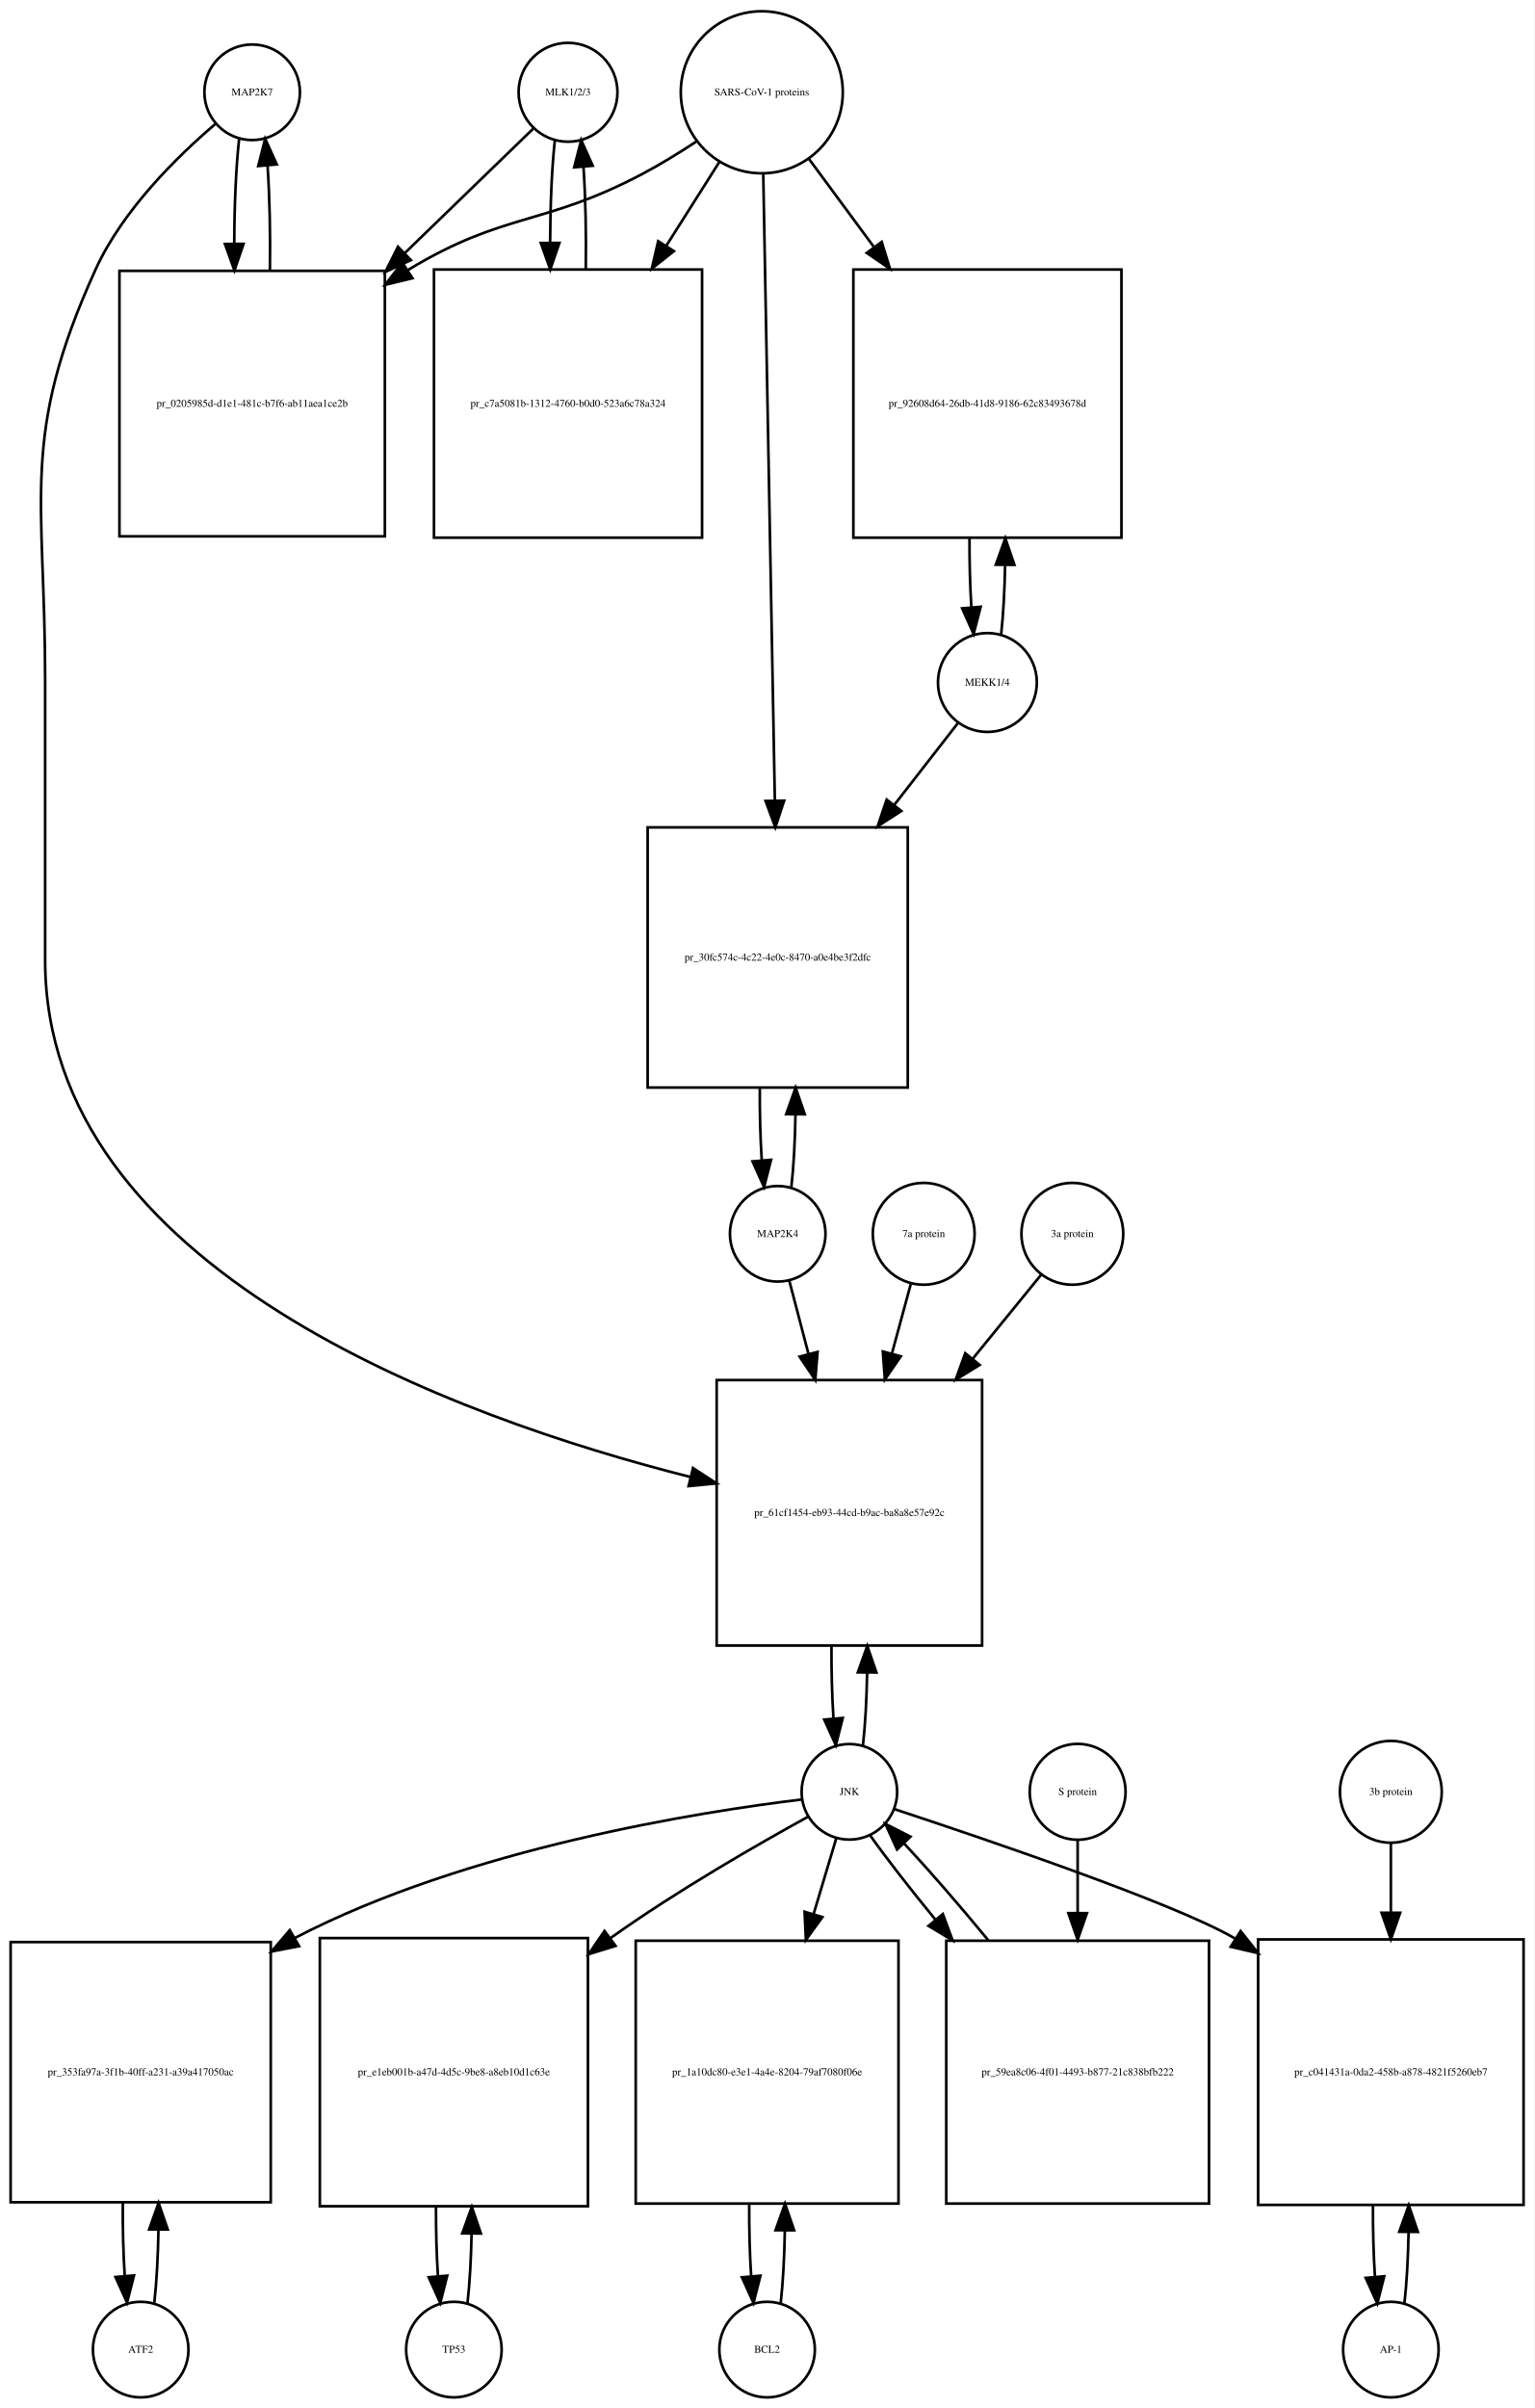
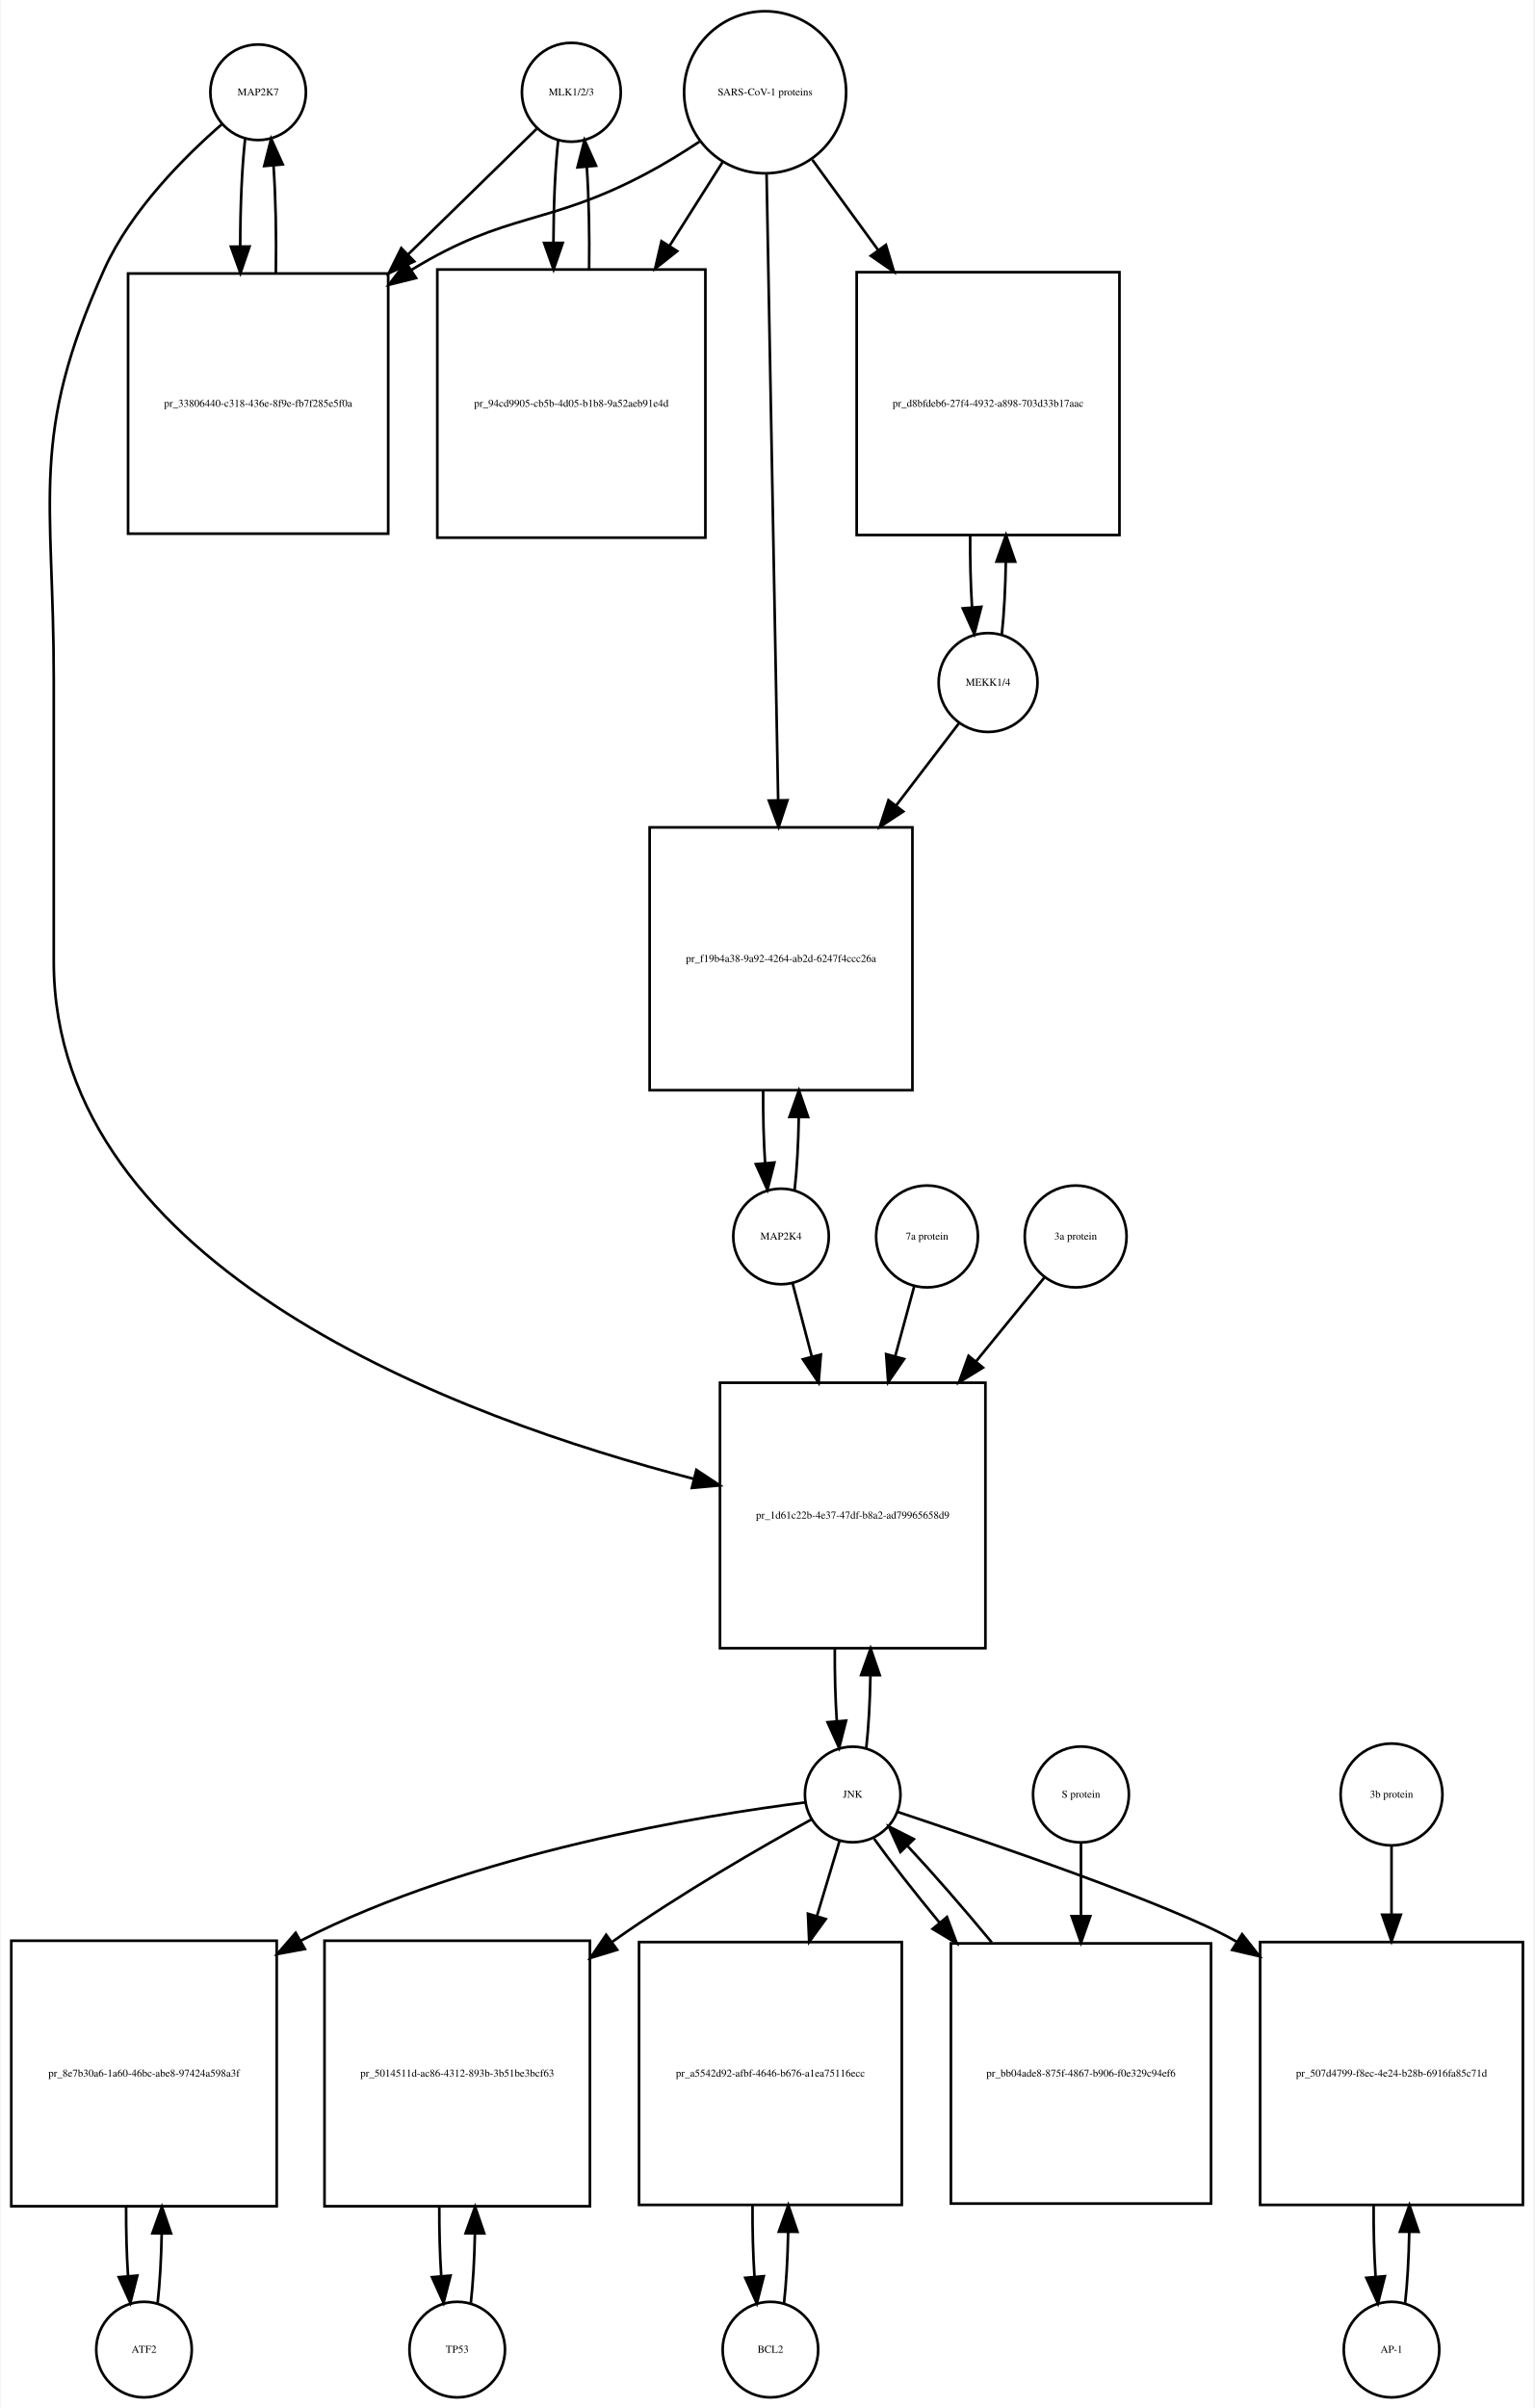
- <svg xmlns="http://www.w3.org/2000/svg" width="578pt" height="907pt" viewBox="0.00 0.00 578.00 907.01">
+ <svg xmlns="http://www.w3.org/2000/svg" width="578pt" height="907pt" viewBox="0.00 0.00 577.50 907.01">
  <g id="graph0" class="graph" transform="scale(1 1) rotate(0) translate(4 903.009)">
-     <polygon fill="white" stroke="none" points="-4,4 -4,-903.009 574,-903.009 574,4 -4,4" />
+     <polygon fill="white" stroke="none" points="-4,4 -4,-903.009 573.5,-903.009 573.5,4 -4,4" />
    <g id="node1" class="node">
-       <ellipse fill="none" stroke="black" cx="91" cy="-868.25" rx="18" ry="18" />
-       <text text-anchor="middle" x="91" y="-867.05" font-family="Times,serif" font-size="4.00">MAP2K7</text>
+       <ellipse fill="none" stroke="black" cx="93" cy="-868.25" rx="18" ry="18" />
+       <text text-anchor="middle" x="93" y="-867.05" font-family="Times,serif" font-size="4.00">MAP2K7</text>
    </g>
    <g id="node2" class="node">
-       <polygon fill="none" stroke="black" points="141,-800.991 41,-800.991 41,-700.991 141,-700.991 141,-800.991" />
-       <text text-anchor="middle" x="91" y="-749.791" font-family="Times,serif" font-size="4.00">pr_0205985d-d1e1-481c-b7f6-ab11aea1ce2b</text>
+       <polygon fill="none" stroke="black" points="142,-799.991 44,-799.991 44,-701.991 142,-701.991 142,-799.991" />
+       <text text-anchor="middle" x="93" y="-749.791" font-family="Times,serif" font-size="4.00">pr_33806440-c318-436e-8f9e-fb7f285e5f0a</text>
    </g>
    <g id="edge1" class="edge">
-       <path fill="none" stroke="black" d="M86.099,-850.736C84.909,-840.166 84.293,-825.745 84.252,-811.19" />
-       <polygon fill="black" stroke="black" points="87.752,-811.16 84.315,-801.139 80.752,-811.116 87.752,-811.16" />
+       <path fill="none" stroke="black" d="M88.099,-850.736C86.886,-839.963 86.27,-825.191 86.251,-810.355" />
+       <polygon fill="black" stroke="black" points="89.752,-810.149 86.332,-800.121 82.752,-810.093 89.752,-810.149" />
    </g>
    <g id="node20" class="node">
-       <polygon fill="none" stroke="black" points="366,-383.184 266,-383.184 266,-283.184 366,-283.184 366,-383.184" />
-       <text text-anchor="middle" x="316" y="-331.984" font-family="Times,serif" font-size="4.00">pr_61cf1454-eb93-44cd-b9ac-ba8a8e57e92c</text>
+       <polygon fill="none" stroke="black" points="367,-382.184 267,-382.184 267,-282.184 367,-282.184 367,-382.184" />
+       <text text-anchor="middle" x="317" y="-330.984" font-family="Times,serif" font-size="4.00">pr_1d61c22b-4e37-47df-b8a2-ad79965658d9</text>
    </g>
    <g id="edge2" class="edge">
-       <path fill="none" stroke="black" d="M77.138,-856.311C63.18,-844.435 42.286,-824.109 32,-801.491 3.35,-738.488 13,-716.14 13,-646.929 13,-646.929 13,-646.929 13,-541.368 13,-424.781 167.748,-369.018 256.063,-346.687" />
-       <polygon fill="black" stroke="black" points="257.091,-350.039 265.966,-344.253 255.419,-343.241 257.091,-350.039" />
+       <path fill="none" stroke="black" d="M79.374,-856.26C65.653,-844.341 45.113,-823.982 35,-801.491 6.617,-738.367 16,-716.14 16,-646.929 16,-646.929 16,-646.929 16,-540.868 16,-424.868 169.322,-368.658 257.112,-345.981" />
+       <polygon fill="black" stroke="black" points="258.113,-349.339 266.958,-343.507 256.407,-342.55 258.113,-349.339" />
    </g>
    <g id="edge3" class="edge">
-       <path fill="none" stroke="black" d="M97.685,-801.139C97.895,-814.725 97.596,-828.954 96.787,-840.717" />
-       <polygon fill="black" stroke="black" points="93.296,-840.466 95.901,-850.736 100.268,-841.083 93.296,-840.466" />
+       <path fill="none" stroke="black" d="M99.668,-800.121C99.909,-813.933 99.62,-828.493 98.801,-840.51" />
+       <polygon fill="black" stroke="black" points="95.292,-840.467 97.901,-850.736 102.265,-841.082 95.292,-840.467" />
    </g>
    <g id="node3" class="node">
-       <ellipse fill="none" stroke="black" cx="210" cy="-868.25" rx="18.623" ry="18.623" />
-       <text text-anchor="middle" x="210" y="-867.05" font-family="Times,serif" font-size="4.00">MLK1/2/3</text>
+       <ellipse fill="none" stroke="black" cx="211" cy="-868.25" rx="18.623" ry="18.623" />
+       <text text-anchor="middle" x="211" y="-867.05" font-family="Times,serif" font-size="4.00">MLK1/2/3</text>
    </g>
    <g id="edge4" class="edge">
-       <path fill="none" stroke="black" d="M196.81,-854.475C184.897,-842.936 166.502,-825.119 148.37,-807.558" />
-       <polygon fill="black" stroke="black" points="150.798,-805.036 141.18,-800.593 145.928,-810.064 150.798,-805.036" />
+       <path fill="none" stroke="black" d="M197.921,-854.475C186.002,-842.832 167.54,-824.799 149.405,-807.085" />
+       <polygon fill="black" stroke="black" points="151.815,-804.547 142.216,-800.064 146.924,-809.555 151.815,-804.547" />
    </g>
    <g id="node5" class="node">
-       <polygon fill="none" stroke="black" points="260.5,-801.491 159.5,-801.491 159.5,-700.491 260.5,-700.491 260.5,-801.491" />
-       <text text-anchor="middle" x="210" y="-749.791" font-family="Times,serif" font-size="4.00">pr_c7a5081b-1312-4760-b0d0-523a6c78a324</text>
+       <polygon fill="none" stroke="black" points="261.5,-801.491 160.5,-801.491 160.5,-700.491 261.5,-700.491 261.5,-801.491" />
+       <text text-anchor="middle" x="211" y="-749.791" font-family="Times,serif" font-size="4.00">pr_94cd9905-cb5b-4d05-b1b8-9a52aeb91e4d</text>
    </g>
    <g id="edge5" class="edge">
-       <path fill="none" stroke="black" d="M205.045,-850.243C203.906,-839.863 203.309,-825.905 203.254,-811.774" />
-       <polygon fill="black" stroke="black" points="206.756,-811.522 203.31,-801.503 199.756,-811.484 206.756,-811.522" />
+       <path fill="none" stroke="black" d="M206.045,-850.243C204.906,-839.863 204.309,-825.905 204.254,-811.774" />
+       <polygon fill="black" stroke="black" points="207.756,-811.522 204.31,-801.503 200.756,-811.484 207.756,-811.522" />
    </g>
    <g id="node4" class="node">
-       <ellipse fill="none" stroke="black" cx="283" cy="-868.25" rx="30.52" ry="30.52" />
-       <text text-anchor="middle" x="283" y="-867.05" font-family="Times,serif" font-size="4.00">SARS-CoV-1 proteins</text>
+       <ellipse fill="none" stroke="black" cx="284" cy="-868.25" rx="30.52" ry="30.52" />
+       <text text-anchor="middle" x="284" y="-867.05" font-family="Times,serif" font-size="4.00">SARS-CoV-1 proteins</text>
    </g>
    <g id="edge6" class="edge">
-       <path fill="none" stroke="black" d="M258.304,-849.669C251.847,-845.423 244.79,-841.08 238,-837.491 200.642,-817.741 186.175,-823.332 150,-801.491 149.907,-801.434 149.814,-801.378 149.721,-801.322" />
-       <polygon fill="black" stroke="black" points="151.383,-798.228 141.091,-795.711 147.568,-804.096 151.383,-798.228" />
+       <path fill="none" stroke="black" d="M259.304,-849.669C252.847,-845.423 245.79,-841.08 239,-837.491 201.642,-817.741 187.083,-823.484 151,-801.491 150.908,-801.435 150.816,-801.379 150.724,-801.322" />
+       <polygon fill="black" stroke="black" points="152.489,-798.293 142.21,-795.725 148.643,-804.143 152.489,-798.293" />
    </g>
    <g id="edge7" class="edge">
-       <path fill="none" stroke="black" d="M266.98,-841.956C261.027,-832.556 253.999,-821.46 246.949,-810.328" />
-       <polygon fill="black" stroke="black" points="249.878,-808.412 241.57,-801.837 243.964,-812.158 249.878,-808.412" />
+       <path fill="none" stroke="black" d="M267.98,-841.956C262.027,-832.556 254.999,-821.46 247.949,-810.328" />
+       <polygon fill="black" stroke="black" points="250.878,-808.412 242.57,-801.837 244.964,-812.158 250.878,-808.412" />
    </g>
    <g id="node17" class="node">
-       <polygon fill="none" stroke="black" points="418.5,-801.491 317.5,-801.491 317.5,-700.491 418.5,-700.491 418.5,-801.491" />
-       <text text-anchor="middle" x="368" y="-749.791" font-family="Times,serif" font-size="4.00">pr_92608d64-26db-41d8-9186-62c83493678d</text>
+       <polygon fill="none" stroke="black" points="417.5,-800.491 318.5,-800.491 318.5,-701.491 417.5,-701.491 417.5,-800.491" />
+       <text text-anchor="middle" x="368" y="-749.791" font-family="Times,serif" font-size="4.00">pr_d8bfdeb6-27f4-4932-a898-703d33b17aac</text>
    </g>
    <g id="edge8" class="edge">
-       <path fill="none" stroke="black" d="M300.819,-843.088C308.018,-833.326 316.662,-821.604 325.317,-809.869" />
-       <polygon fill="black" stroke="black" points="328.174,-811.892 331.292,-801.766 322.54,-807.737 328.174,-811.892" />
+       <path fill="none" stroke="black" d="M301.814,-842.806C309.092,-832.82 317.84,-820.817 326.556,-808.857" />
+       <polygon fill="black" stroke="black" points="329.505,-810.753 332.567,-800.61 323.848,-806.63 329.505,-810.753" />
    </g>
    <g id="node19" class="node">
-       <polygon fill="none" stroke="black" points="338,-591.368 240,-591.368 240,-493.368 338,-493.368 338,-591.368" />
-       <text text-anchor="middle" x="289" y="-541.168" font-family="Times,serif" font-size="4.00">pr_30fc574c-4c22-4e0c-8470-a0e4be3f2dfc</text>
+       <polygon fill="none" stroke="black" points="339.5,-591.368 240.5,-591.368 240.5,-492.368 339.5,-492.368 339.5,-591.368" />
+       <text text-anchor="middle" x="290" y="-540.668" font-family="Times,serif" font-size="4.00">pr_f19b4a38-9a92-4264-ab2d-6247f4ccc26a</text>
    </g>
    <g id="edge9" class="edge">
-       <path fill="none" stroke="black" d="M283.554,-837.36C284.544,-783.886 286.636,-670.971 287.92,-601.686" />
-       <polygon fill="black" stroke="black" points="291.425,-601.438 288.111,-591.375 284.426,-601.309 291.425,-601.438" />
+       <path fill="none" stroke="black" d="M284.554,-837.314C285.542,-783.906 287.624,-671.297 288.909,-601.857" />
+       <polygon fill="black" stroke="black" points="292.414,-601.582 289.1,-591.519 285.416,-601.452 292.414,-601.582" />
    </g>
    <g id="edge10" class="edge">
-       <path fill="none" stroke="black" d="M216.69,-801.503C216.886,-814.701 216.601,-828.478 215.836,-839.991" />
-       <polygon fill="black" stroke="black" points="212.324,-839.98 214.955,-850.243 219.299,-840.579 212.324,-839.98" />
+       <path fill="none" stroke="black" d="M217.69,-801.503C217.886,-814.701 217.601,-828.478 216.836,-839.991" />
+       <polygon fill="black" stroke="black" points="213.324,-839.98 215.955,-850.243 220.299,-840.579 213.324,-839.98" />
    </g>
    <g id="node6" class="node">
-       <ellipse fill="none" stroke="black" cx="49" cy="-18" rx="18" ry="18" />
-       <text text-anchor="middle" x="49" y="-16.8" font-family="Times,serif" font-size="4.00">ATF2</text>
+       <ellipse fill="none" stroke="black" cx="50" cy="-18" rx="18" ry="18" />
+       <text text-anchor="middle" x="50" y="-16.8" font-family="Times,serif" font-size="4.00">ATF2</text>
    </g>
    <g id="node7" class="node">
-       <polygon fill="none" stroke="black" points="98,-171.5 7.10543e-15,-171.5 7.10543e-15,-73.5 98,-73.5 98,-171.5" />
-       <text text-anchor="middle" x="49" y="-121.3" font-family="Times,serif" font-size="4.00">pr_353fa97a-3f1b-40ff-a231-a39a417050ac</text>
+       <polygon fill="none" stroke="black" points="100,-172 0,-172 0,-72 100,-72 100,-172" />
+       <text text-anchor="middle" x="50" y="-120.8" font-family="Times,serif" font-size="4.00">pr_8e7b30a6-1a60-46bc-abe8-97424a598a3f</text>
    </g>
    <g id="edge11" class="edge">
-       <path fill="none" stroke="black" d="M54.139,-35.679C55.009,-43.399 55.526,-53.079 55.692,-63.133" />
-       <polygon fill="black" stroke="black" points="52.192,-63.268 55.74,-73.251 59.192,-63.235 52.192,-63.268" />
+       <path fill="none" stroke="black" d="M55.141,-35.615C55.975,-42.991 56.485,-52.162 56.671,-61.733" />
+       <polygon fill="black" stroke="black" points="53.171,-61.819 56.746,-71.793 60.171,-61.767 53.171,-61.819" />
    </g>
    <g id="edge12" class="edge">
-       <path fill="none" stroke="black" d="M42.26,-73.251C42.195,-63.759 42.44,-54.129 42.994,-45.669" />
-       <polygon fill="black" stroke="black" points="46.483,-45.944 43.861,-35.679 39.509,-45.338 46.483,-45.944" />
+       <path fill="none" stroke="black" d="M43.254,-71.793C43.217,-62.827 43.458,-53.786 43.978,-45.783" />
+       <polygon fill="black" stroke="black" points="47.482,-45.88 44.859,-35.615 40.509,-45.275 47.482,-45.88" />
    </g>
    <g id="node8" class="node">
-       <ellipse fill="none" stroke="black" cx="316" cy="-228.092" rx="18" ry="18" />
-       <text text-anchor="middle" x="316" y="-226.892" font-family="Times,serif" font-size="4.00">JNK</text>
+       <ellipse fill="none" stroke="black" cx="317" cy="-227.092" rx="18" ry="18" />
+       <text text-anchor="middle" x="317" y="-225.892" font-family="Times,serif" font-size="4.00">JNK</text>
    </g>
    <g id="edge13" class="edge">
-       <path fill="none" stroke="black" d="M297.965,-225.194C260.506,-220.675 172.33,-207.001 107,-173 106.908,-172.952 106.817,-172.904 106.725,-172.856" />
-       <polygon fill="black" stroke="black" points="108.682,-169.945 98.278,-167.944 105.163,-175.997 108.682,-169.945" />
+       <path fill="none" stroke="black" d="M299.088,-224.105C261.877,-219.418 174.244,-205.45 109,-172 108.907,-171.953 108.815,-171.905 108.722,-171.857" />
+       <polygon fill="black" stroke="black" points="110.605,-168.902 100.186,-166.98 107.133,-174.98 110.605,-168.902" />
    </g>
    <g id="node10" class="node">
-       <polygon fill="none" stroke="black" points="217.5,-173 116.5,-173 116.5,-72 217.5,-72 217.5,-173" />
-       <text text-anchor="middle" x="167" y="-121.3" font-family="Times,serif" font-size="4.00">pr_e1eb001b-a47d-4d5c-9be8-a8eb10d1c63e</text>
+       <polygon fill="none" stroke="black" points="218,-172 118,-172 118,-72 218,-72 218,-172" />
+       <text text-anchor="middle" x="168" y="-120.8" font-family="Times,serif" font-size="4.00">pr_5014511d-ac86-4312-893b-3b51be3bcf63</text>
    </g>
    <g id="edge14" class="edge">
-       <path fill="none" stroke="black" d="M300.572,-218.795C282.27,-208.734 251.081,-190.891 226,-173 225.915,-172.939 225.83,-172.879 225.745,-172.818" />
-       <polygon fill="black" stroke="black" points="227.899,-170.058 217.775,-166.934 223.742,-175.689 227.899,-170.058" />
+       <path fill="none" stroke="black" d="M301.587,-217.774C283.3,-207.691 252.126,-189.829 227,-172 226.817,-171.87 226.633,-171.74 226.45,-171.609" />
+       <polygon fill="black" stroke="black" points="228.26,-168.595 218.131,-165.486 224.11,-174.232 228.26,-168.595" />
    </g>
    <g id="node12" class="node">
-       <polygon fill="none" stroke="black" points="334.5,-172 235.5,-172 235.5,-73 334.5,-73 334.5,-172" />
-       <text text-anchor="middle" x="285" y="-121.3" font-family="Times,serif" font-size="4.00">pr_1a10dc80-e3e1-4a4e-8204-79af7080f06e</text>
+       <polygon fill="none" stroke="black" points="335.5,-171.5 236.5,-171.5 236.5,-72.5 335.5,-72.5 335.5,-171.5" />
+       <text text-anchor="middle" x="286" y="-120.8" font-family="Times,serif" font-size="4.00">pr_a5542d92-afbf-4646-b676-a1ea75116ecc</text>
    </g>
    <g id="edge15" class="edge">
-       <path fill="none" stroke="black" d="M311.019,-210.448C308.634,-202.479 305.62,-192.407 302.496,-181.967" />
-       <polygon fill="black" stroke="black" points="305.831,-180.903 299.611,-172.326 299.125,-182.91 305.831,-180.903" />
+       <path fill="none" stroke="black" d="M312.019,-209.528C309.634,-201.597 306.62,-191.574 303.496,-181.185" />
+       <polygon fill="black" stroke="black" points="306.843,-180.159 300.611,-171.591 300.139,-182.175 306.843,-180.159" />
    </g>
    <g id="node14" class="node">
-       <polygon fill="none" stroke="black" points="570,-172.5 470,-172.5 470,-72.5 570,-72.5 570,-172.5" />
-       <text text-anchor="middle" x="520" y="-121.3" font-family="Times,serif" font-size="4.00">pr_c041431a-0da2-458b-a878-4821f5260eb7</text>
+       <polygon fill="none" stroke="black" points="569.5,-171.5 470.5,-171.5 470.5,-72.5 569.5,-72.5 569.5,-171.5" />
+       <text text-anchor="middle" x="520" y="-120.8" font-family="Times,serif" font-size="4.00">pr_507d4799-f8ec-4e24-b28b-6916fa85c71d</text>
    </g>
    <g id="edge16" class="edge">
-       <path fill="none" stroke="black" d="M332.919,-221.588C366.082,-210.67 438.365,-186.188 461,-173 461.094,-172.945 461.188,-172.89 461.282,-172.835" />
-       <polygon fill="black" stroke="black" points="463.397,-175.639 469.976,-167.334 459.654,-169.724 463.397,-175.639" />
+       <path fill="none" stroke="black" d="M333.797,-220.569C366.719,-209.617 438.484,-185.078 461,-172 461.194,-171.887 461.389,-171.774 461.583,-171.66" />
+       <polygon fill="black" stroke="black" points="463.716,-174.452 470.293,-166.145 459.972,-168.537 463.716,-174.452" />
    </g>
    <g id="edge17" class="edge">
-       <path fill="none" stroke="black" d="M321.113,-245.641C321.984,-253.309 322.507,-262.935 322.683,-272.957" />
-       <polygon fill="black" stroke="black" points="319.183,-273.074 322.743,-283.053 326.183,-273.032 319.183,-273.074" />
+       <path fill="none" stroke="black" d="M322.113,-244.641C322.984,-252.309 323.507,-261.935 323.683,-271.957" />
+       <polygon fill="black" stroke="black" points="320.183,-272.074 323.743,-282.053 327.183,-272.032 320.183,-272.074" />
    </g>
    <g id="node23" class="node">
-       <polygon fill="none" stroke="black" points="451.5,-172 352.5,-172 352.5,-73 451.5,-73 451.5,-172" />
-       <text text-anchor="middle" x="402" y="-121.3" font-family="Times,serif" font-size="4.00">pr_59ea8c06-4f01-4493-b877-21c838bfb222</text>
+       <polygon fill="none" stroke="black" points="452,-171 354,-171 354,-73 452,-73 452,-171" />
+       <text text-anchor="middle" x="403" y="-120.8" font-family="Times,serif" font-size="4.00">pr_bb04ade8-875f-4867-b906-f0e329c94ef6</text>
    </g>
    <g id="edge18" class="edge">
-       <path fill="none" stroke="black" d="M323.734,-211.807C329.881,-203.127 338.806,-191.664 348.466,-179.883" />
-       <polygon fill="black" stroke="black" points="351.212,-182.054 354.897,-172.121 345.822,-177.588 351.212,-182.054" />
+       <path fill="none" stroke="black" d="M325.052,-210.434C331.261,-201.748 340.186,-190.361 349.813,-178.69" />
+       <polygon fill="black" stroke="black" points="352.504,-180.927 356.219,-171.004 347.127,-176.445 352.504,-180.927" />
    </g>
    <g id="node9" class="node">
-       <ellipse fill="none" stroke="black" cx="167" cy="-18" rx="18" ry="18" />
-       <text text-anchor="middle" x="167" y="-16.8" font-family="Times,serif" font-size="4.00">TP53</text>
+       <ellipse fill="none" stroke="black" cx="168" cy="-18" rx="18" ry="18" />
+       <text text-anchor="middle" x="168" y="-16.8" font-family="Times,serif" font-size="4.00">TP53</text>
    </g>
    <g id="edge19" class="edge">
-       <path fill="none" stroke="black" d="M172.128,-35.582C172.962,-42.947 173.475,-52.111 173.665,-61.684" />
-       <polygon fill="black" stroke="black" points="170.166,-61.78 173.747,-71.751 177.166,-61.723 170.166,-61.78" />
+       <path fill="none" stroke="black" d="M173.141,-35.615C173.975,-42.991 174.485,-52.162 174.671,-61.733" />
+       <polygon fill="black" stroke="black" points="171.171,-61.819 174.746,-71.793 178.171,-61.767 171.171,-61.819" />
    </g>
    <g id="edge20" class="edge">
-       <path fill="none" stroke="black" d="M160.253,-71.751C160.222,-62.774 160.467,-53.735 160.989,-45.738" />
-       <polygon fill="black" stroke="black" points="164.493,-45.848 161.872,-35.582 157.519,-45.242 164.493,-45.848" />
+       <path fill="none" stroke="black" d="M161.254,-71.793C161.217,-62.827 161.458,-53.786 161.978,-45.783" />
+       <polygon fill="black" stroke="black" points="165.482,-45.88 162.859,-35.615 158.509,-45.275 165.482,-45.88" />
    </g>
    <g id="node11" class="node">
-       <ellipse fill="none" stroke="black" cx="285" cy="-18" rx="18" ry="18" />
-       <text text-anchor="middle" x="285" y="-16.8" font-family="Times,serif" font-size="4.00">BCL2</text>
+       <ellipse fill="none" stroke="black" cx="286" cy="-18" rx="18" ry="18" />
+       <text text-anchor="middle" x="286" y="-16.8" font-family="Times,serif" font-size="4.00">BCL2</text>
    </g>
    <g id="edge21" class="edge">
-       <path fill="none" stroke="black" d="M290.126,-35.566C290.996,-43.238 291.517,-52.864 291.687,-62.873" />
-       <polygon fill="black" stroke="black" points="288.188,-62.971 291.742,-72.951 295.188,-62.933 288.188,-62.971" />
+       <path fill="none" stroke="black" d="M291.113,-35.374C291.974,-42.882 292.496,-52.286 292.677,-62.091" />
+       <polygon fill="black" stroke="black" points="289.179,-62.413 292.743,-72.39 296.179,-62.368 289.179,-62.413" />
    </g>
    <g id="edge22" class="edge">
-       <path fill="none" stroke="black" d="M278.258,-72.951C278.201,-63.597 278.443,-54.122 278.987,-45.779" />
-       <polygon fill="black" stroke="black" points="282.495,-45.832 279.874,-35.566 275.521,-45.226 282.495,-45.832" />
+       <path fill="none" stroke="black" d="M279.257,-72.39C279.205,-63.114 279.452,-53.732 279.998,-45.476" />
+       <polygon fill="black" stroke="black" points="283.497,-45.642 280.887,-35.374 276.524,-45.029 283.497,-45.642" />
    </g>
    <g id="node13" class="node">
      <ellipse fill="none" stroke="black" cx="520" cy="-18" rx="18" ry="18" />
      <text text-anchor="middle" x="520" y="-16.8" font-family="Times,serif" font-size="4.00">AP-1</text>
    </g>
    <g id="edge23" class="edge">
-       <path fill="none" stroke="black" d="M525.1,-35.342C525.962,-42.84 526.486,-52.236 526.672,-62.044" />
-       <polygon fill="black" stroke="black" points="523.175,-62.376 526.745,-72.352 530.174,-62.327 523.175,-62.376" />
+       <path fill="none" stroke="black" d="M525.113,-35.374C525.974,-42.882 526.496,-52.286 526.677,-62.091" />
+       <polygon fill="black" stroke="black" points="523.179,-62.413 526.743,-72.39 530.179,-62.368 523.179,-62.413" />
    </g>
    <g id="edge24" class="edge">
-       <path fill="none" stroke="black" d="M513.255,-72.352C513.21,-63.063 513.462,-53.683 514.009,-45.433" />
-       <polygon fill="black" stroke="black" points="517.507,-45.611 514.9,-35.342 510.534,-44.996 517.507,-45.611" />
+       <path fill="none" stroke="black" d="M513.257,-72.39C513.205,-63.114 513.452,-53.732 513.998,-45.476" />
+       <polygon fill="black" stroke="black" points="517.497,-45.642 514.887,-35.374 510.524,-45.029 517.497,-45.642" />
    </g>
    <g id="node15" class="node">
-       <ellipse fill="none" stroke="black" cx="520" cy="-228.092" rx="19.184" ry="19.184" />
-       <text text-anchor="middle" x="520" y="-226.892" font-family="Times,serif" font-size="4.00">3b protein</text>
+       <ellipse fill="none" stroke="black" cx="520" cy="-227.092" rx="19.184" ry="19.184" />
+       <text text-anchor="middle" x="520" y="-225.892" font-family="Times,serif" font-size="4.00">3b protein</text>
    </g>
    <g id="edge25" class="edge">
-       <path fill="none" stroke="black" d="M520,-208.572C520,-201.135 520,-192.112 520,-182.757" />
-       <polygon fill="black" stroke="black" points="523.5,-182.535 520,-172.535 516.5,-182.535 523.5,-182.535" />
+       <path fill="none" stroke="black" d="M520,-207.661C520,-200.261 520,-191.281 520,-181.971" />
+       <polygon fill="black" stroke="black" points="523.5,-181.798 520,-171.798 516.5,-181.798 523.5,-181.798" />
    </g>
    <g id="node16" class="node">
      <ellipse fill="none" stroke="black" cx="368" cy="-645.929" rx="18.623" ry="18.623" />
      <text text-anchor="middle" x="368" y="-644.729" font-family="Times,serif" font-size="4.00">MEKK1/4</text>
    </g>
    <g id="edge26" class="edge">
-       <path fill="none" stroke="black" d="M373.193,-664.19C374.001,-671.601 374.494,-680.741 374.674,-690.264" />
-       <polygon fill="black" stroke="black" points="371.174,-690.297 374.746,-700.271 378.173,-690.246 371.174,-690.297" />
+       <path fill="none" stroke="black" d="M373.192,-664.179C374.034,-671.901 374.535,-681.502 374.694,-691.459" />
+       <polygon fill="black" stroke="black" points="371.194,-691.494 374.74,-701.478 378.194,-691.462 371.194,-691.494" />
    </g>
    <g id="edge27" class="edge">
-       <path fill="none" stroke="black" d="M357.015,-630.807C350.539,-622.482 341.874,-611.341 332.901,-599.806" />
-       <polygon fill="black" stroke="black" points="335.566,-597.532 326.663,-591.787 330.041,-601.83 335.566,-597.532" />
+       <path fill="none" stroke="black" d="M357.154,-630.738C350.76,-622.371 342.204,-611.176 333.345,-599.584" />
+       <polygon fill="black" stroke="black" points="336.04,-597.346 327.187,-591.526 330.478,-601.596 336.04,-597.346" />
    </g>
    <g id="edge28" class="edge">
-       <path fill="none" stroke="black" d="M361.254,-700.271C361.217,-691.353 361.451,-682.363 361.954,-674.37" />
-       <polygon fill="black" stroke="black" points="365.459,-674.448 362.807,-664.19 358.484,-673.863 365.459,-674.448" />
+       <path fill="none" stroke="black" d="M361.26,-701.478C361.197,-692.185 361.427,-682.76 361.951,-674.419" />
+       <polygon fill="black" stroke="black" points="365.461,-674.437 362.808,-664.179 358.486,-673.852 365.461,-674.437" />
    </g>
    <g id="node18" class="node">
-       <ellipse fill="none" stroke="black" cx="289" cy="-438.276" rx="18" ry="18" />
-       <text text-anchor="middle" x="289" y="-437.076" font-family="Times,serif" font-size="4.00">MAP2K4</text>
+       <ellipse fill="none" stroke="black" cx="290" cy="-437.276" rx="18" ry="18" />
+       <text text-anchor="middle" x="290" y="-436.076" font-family="Times,serif" font-size="4.00">MAP2K4</text>
    </g>
    <g id="edge29" class="edge">
-       <path fill="none" stroke="black" d="M294.139,-455.888C295.009,-463.577 295.526,-473.219 295.692,-483.233" />
-       <polygon fill="black" stroke="black" points="292.192,-483.328 295.74,-493.311 299.192,-483.294 292.192,-483.328" />
+       <path fill="none" stroke="black" d="M295.126,-454.857C295.996,-462.536 296.517,-472.17 296.687,-482.188" />
+       <polygon fill="black" stroke="black" points="293.188,-482.295 296.742,-492.276 300.188,-482.257 293.188,-482.295" />
    </g>
    <g id="edge30" class="edge">
-       <path fill="none" stroke="black" d="M293.338,-420.712C295.371,-412.948 297.93,-403.18 300.589,-393.025" />
-       <polygon fill="black" stroke="black" points="304.008,-393.785 303.156,-383.225 297.237,-392.012 304.008,-393.785" />
+       <path fill="none" stroke="black" d="M294.338,-419.712C296.371,-411.948 298.93,-402.18 301.589,-392.025" />
+       <polygon fill="black" stroke="black" points="305.008,-392.785 304.156,-382.225 298.237,-391.012 305.008,-392.785" />
    </g>
    <g id="edge31" class="edge">
-       <path fill="none" stroke="black" d="M282.26,-493.311C282.196,-483.961 282.434,-474.478 282.975,-466.12" />
-       <polygon fill="black" stroke="black" points="286.486,-466.153 283.861,-455.888 279.512,-465.549 286.486,-466.153" />
+       <path fill="none" stroke="black" d="M283.258,-492.276C283.201,-482.913 283.443,-473.43 283.987,-465.078" />
+       <polygon fill="black" stroke="black" points="287.496,-465.122 284.874,-454.857 280.522,-464.517 287.496,-465.122" />
    </g>
    <g id="edge32" class="edge">
-       <path fill="none" stroke="black" d="M309.257,-283.053C309.205,-273.678 309.452,-264.196 309.998,-255.851" />
-       <polygon fill="black" stroke="black" points="313.506,-255.907 310.887,-245.641 306.533,-255.3 313.506,-255.907" />
+       <path fill="none" stroke="black" d="M310.257,-282.053C310.205,-272.678 310.452,-263.196 310.998,-254.851" />
+       <polygon fill="black" stroke="black" points="314.506,-254.907 311.887,-244.641 307.533,-254.3 314.506,-254.907" />
    </g>
    <g id="node21" class="node">
-       <ellipse fill="none" stroke="black" cx="344" cy="-438.276" rx="19.184" ry="19.184" />
-       <text text-anchor="middle" x="344" y="-437.076" font-family="Times,serif" font-size="4.00">7a protein</text>
+       <ellipse fill="none" stroke="black" cx="345" cy="-437.276" rx="19.184" ry="19.184" />
+       <text text-anchor="middle" x="345" y="-436.076" font-family="Times,serif" font-size="4.00">7a protein</text>
    </g>
    <g id="edge33" class="edge">
-       <path fill="none" stroke="black" d="M339.123,-419.318C337.099,-411.868 334.626,-402.761 332.057,-393.305" />
-       <polygon fill="black" stroke="black" points="335.361,-392.113 329.362,-383.38 328.605,-393.948 335.361,-392.113" />
+       <path fill="none" stroke="black" d="M340.123,-418.318C338.099,-410.868 335.626,-401.761 333.057,-392.305" />
+       <polygon fill="black" stroke="black" points="336.361,-391.113 330.362,-382.38 329.605,-392.948 336.361,-391.113" />
    </g>
    <g id="node22" class="node">
-       <ellipse fill="none" stroke="black" cx="400" cy="-438.276" rx="19.184" ry="19.184" />
-       <text text-anchor="middle" x="400" y="-437.076" font-family="Times,serif" font-size="4.00">3a protein</text>
+       <ellipse fill="none" stroke="black" cx="401" cy="-437.276" rx="19.184" ry="19.184" />
+       <text text-anchor="middle" x="401" y="-436.076" font-family="Times,serif" font-size="4.00">3a protein</text>
    </g>
    <g id="edge34" class="edge">
-       <path fill="none" stroke="black" d="M388.32,-422.941C381.368,-414.409 372.043,-402.964 362.404,-391.135" />
-       <polygon fill="black" stroke="black" points="365.077,-388.875 356.047,-383.333 359.651,-393.296 365.077,-388.875" />
+       <path fill="none" stroke="black" d="M389.32,-421.941C382.368,-413.409 373.043,-401.964 363.404,-390.135" />
+       <polygon fill="black" stroke="black" points="366.077,-387.875 357.047,-382.333 360.651,-392.296 366.077,-387.875" />
    </g>
    <g id="edge35" class="edge">
-       <path fill="none" stroke="black" d="M368.398,-172.092C357.737,-185.047 346.288,-198.269 336.756,-208.502" />
-       <polygon fill="black" stroke="black" points="333.96,-206.361 329.574,-216.006 339.017,-211.202 333.96,-206.361" />
+       <path fill="none" stroke="black" d="M369.398,-171.358C358.737,-184.249 347.288,-197.408 337.756,-207.592" />
+       <polygon fill="black" stroke="black" points="334.983,-205.426 330.574,-215.059 340.028,-210.278 334.983,-205.426" />
    </g>
    <g id="node24" class="node">
-       <ellipse fill="none" stroke="black" cx="402" cy="-228.092" rx="18.062" ry="18.062" />
-       <text text-anchor="middle" x="402" y="-226.892" font-family="Times,serif" font-size="4.00">S protein</text>
+       <ellipse fill="none" stroke="black" cx="403" cy="-227.092" rx="18.062" ry="18.062" />
+       <text text-anchor="middle" x="403" y="-225.892" font-family="Times,serif" font-size="4.00">S protein</text>
    </g>
    <g id="edge36" class="edge">
-       <path fill="none" stroke="black" d="M402,-209.986C402,-202.228 402,-192.548 402,-182.5" />
-       <polygon fill="black" stroke="black" points="405.5,-182.386 402,-172.386 398.5,-182.386 405.5,-182.386" />
+       <path fill="none" stroke="black" d="M403,-208.604C403,-200.848 403,-191.231 403,-181.274" />
+       <polygon fill="black" stroke="black" points="406.5,-181.259 403,-171.259 399.5,-181.259 406.5,-181.259" />
    </g>
  </g>
</svg>
